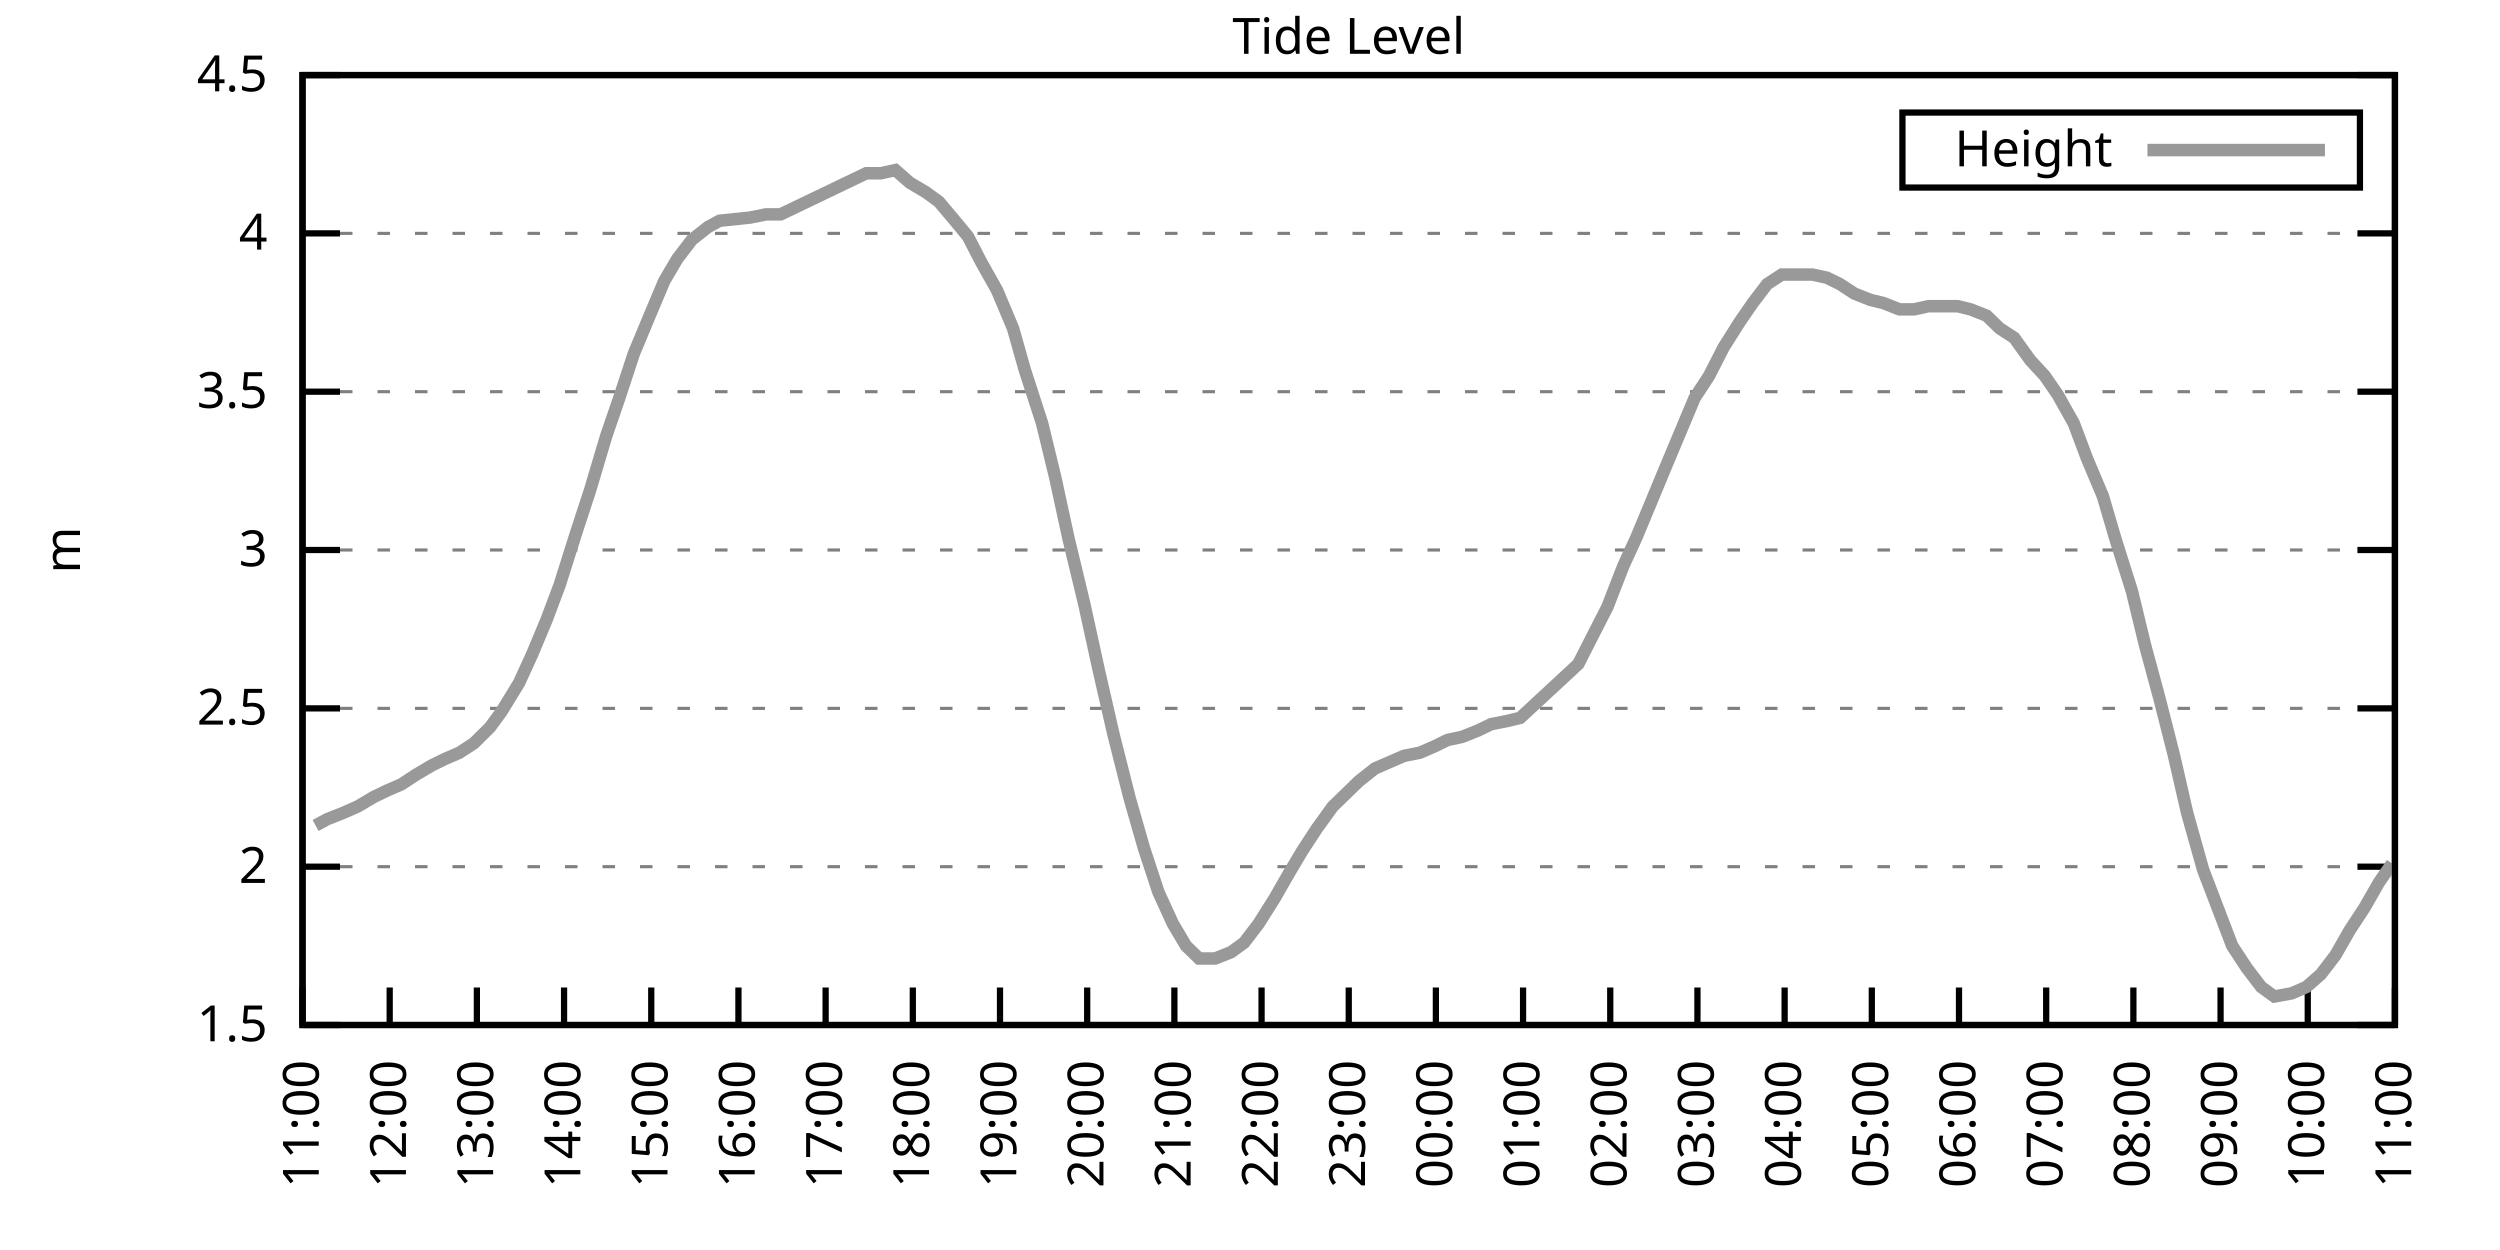
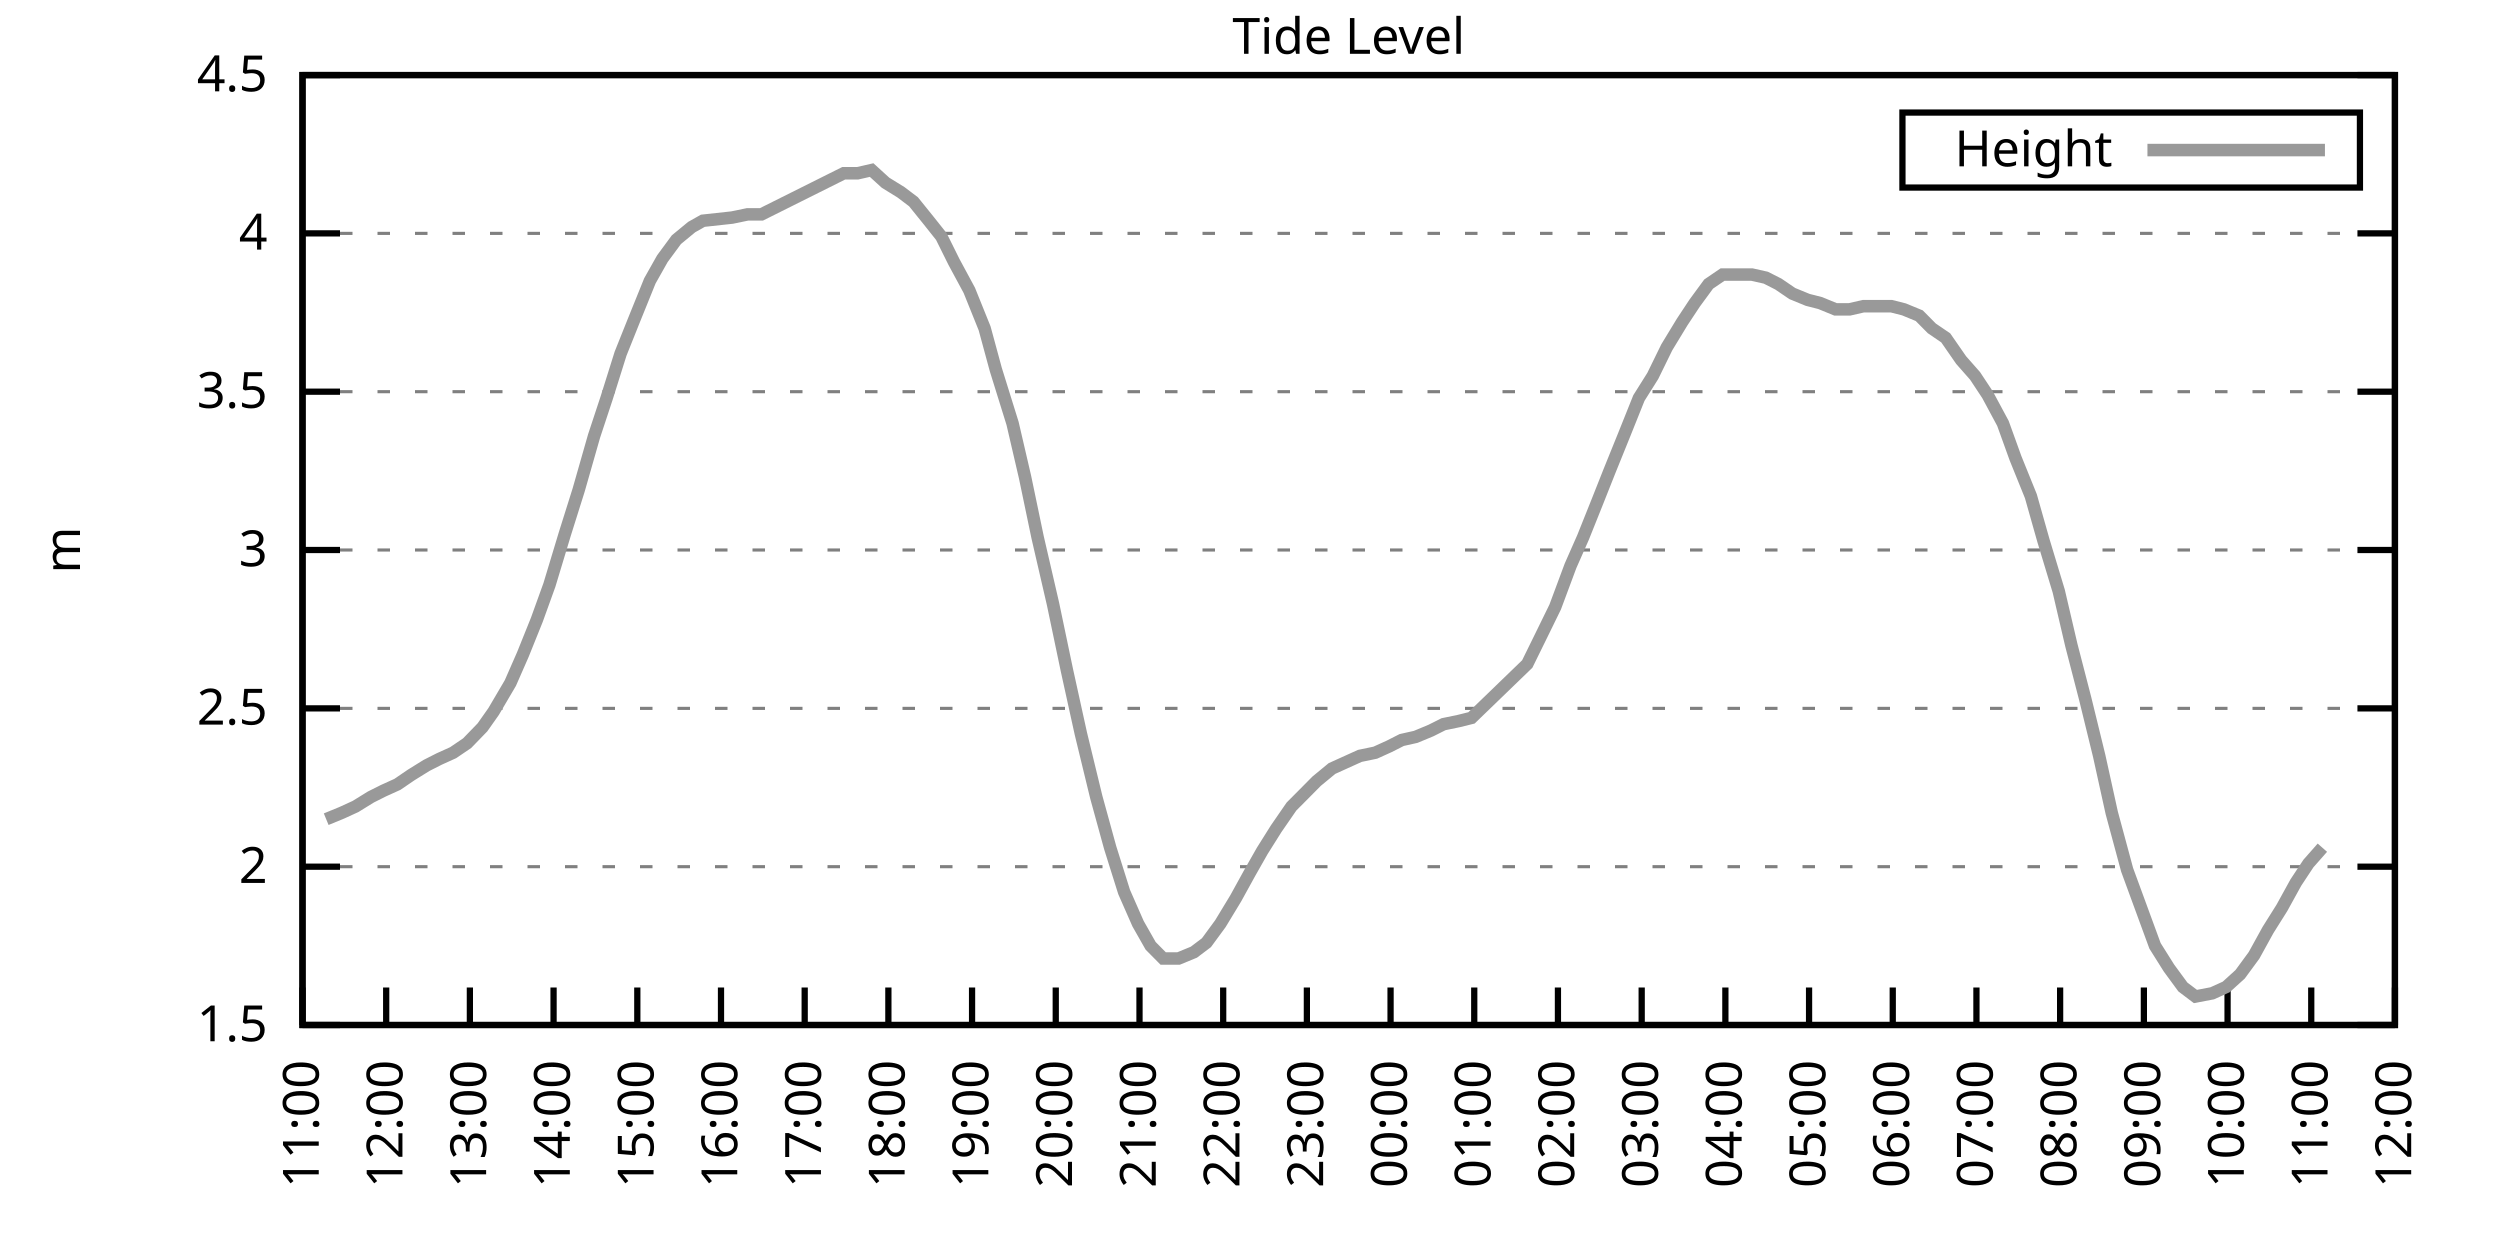
<svg xmlns="http://www.w3.org/2000/svg" xmlns:xlink="http://www.w3.org/1999/xlink" width="400" height="200" viewBox="0 0 400 200">
  <g id="gnuplot_canvas">
    <rect x="0" y="0" width="400" height="200" fill="none" />
    <defs>
      <circle id="gpDot" r="0.5" stroke-width="0.5" stroke="currentColor" />
      <path id="gpPt0" stroke-width="0.333" stroke="currentColor" d="M-1,0 h2 M0,-1 v2" />
      <path id="gpPt1" stroke-width="0.333" stroke="currentColor" d="M-1,-1 L1,1 M1,-1 L-1,1" />
      <path id="gpPt2" stroke-width="0.333" stroke="currentColor" d="M-1,0 L1,0 M0,-1 L0,1 M-1,-1 L1,1 M-1,1 L1,-1" />
      <rect id="gpPt3" stroke-width="0.333" stroke="currentColor" x="-1" y="-1" width="2" height="2" />
      <rect id="gpPt4" stroke-width="0.333" stroke="currentColor" fill="currentColor" x="-1" y="-1" width="2" height="2" />
      <circle id="gpPt5" stroke-width="0.333" stroke="currentColor" cx="0" cy="0" r="1" />
      <use xlink:href="#gpPt5" id="gpPt6" fill="currentColor" stroke="none" />
      <path id="gpPt7" stroke-width="0.333" stroke="currentColor" d="M0,-1.33 L-1.33,0.67 L1.33,0.67 z" />
      <use xlink:href="#gpPt7" id="gpPt8" fill="currentColor" stroke="none" />
      <use xlink:href="#gpPt7" id="gpPt9" stroke="currentColor" transform="rotate(180)" />
      <use xlink:href="#gpPt9" id="gpPt10" fill="currentColor" stroke="none" />
      <use xlink:href="#gpPt3" id="gpPt11" stroke="currentColor" transform="rotate(45)" />
      <use xlink:href="#gpPt11" id="gpPt12" fill="currentColor" stroke="none" />
      <path id="gpPt13" stroke-width="0.333" stroke="currentColor" d="M0,1.330 L1.265,0.411 L0.782,-1.067 L-0.782,-1.076 L-1.265,0.411 z" />
      <use xlink:href="#gpPt13" id="gpPt14" fill="currentColor" stroke="none" />
      <filter id="textbox" filterUnits="objectBoundingBox" x="0" y="0" height="1" width="1">
        <feFlood flood-color="white" flood-opacity="1" result="bgnd" />
        <feComposite in="SourceGraphic" in2="bgnd" operator="atop" />
      </filter>
      <filter id="greybox" filterUnits="objectBoundingBox" x="0" y="0" height="1" width="1">
        <feFlood flood-color="lightgrey" flood-opacity="1" result="grey" />
        <feComposite in="SourceGraphic" in2="grey" operator="atop" />
      </filter>
    </defs>
    <g fill="none" color="white" stroke="currentColor" stroke-width="1.00" stroke-linecap="butt" stroke-linejoin="miter">
</g>
    <g fill="none" color="black" stroke="currentColor" stroke-width="1.00" stroke-linecap="butt" stroke-linejoin="miter">
      <g stroke="none" shape-rendering="crispEdges">
        <polygon fill="rgb(255, 255, 255)" points="48.40,164.00 383.18,164.00 383.18,12.02 48.40,12.02 " />
      </g>
    </g>
    <g fill="none" color="black" stroke="currentColor" stroke-width="1.00" stroke-linecap="butt" stroke-linejoin="miter">
</g>
    <g fill="none" color="black" stroke="black" stroke-width="0.50" stroke-linecap="butt" stroke-linejoin="miter">
</g>
    <g fill="none" color="gray" stroke="currentColor" stroke-width="0.50" stroke-linecap="butt" stroke-linejoin="miter">
      <path stroke="gray" stroke-dasharray="2,4" class="gridline" d="M48.40,164.00 L383.19,164.00  " />
    </g>
    <g fill="none" color="gray" stroke="gray" stroke-width="1.00" stroke-linecap="butt" stroke-linejoin="miter">
</g>
    <g fill="none" color="black" stroke="currentColor" stroke-width="1.00" stroke-linecap="butt" stroke-linejoin="miter">
      <path stroke="black" d="M48.40,164.00 L54.40,164.00 M383.19,164.00 L377.19,164.00  " />
      <g transform="translate(42.80,166.60)" stroke="none" fill="black" font-family="Sans" font-size="8.00" text-anchor="end">
        <text>
          <tspan font-family="Sans"> 1.5</tspan>
        </text>
      </g>
    </g>
    <g fill="none" color="black" stroke="currentColor" stroke-width="1.00" stroke-linecap="butt" stroke-linejoin="miter">
</g>
    <g fill="none" color="black" stroke="black" stroke-width="0.50" stroke-linecap="butt" stroke-linejoin="miter">
</g>
    <g fill="none" color="gray" stroke="currentColor" stroke-width="0.50" stroke-linecap="butt" stroke-linejoin="miter">
      <path stroke="gray" stroke-dasharray="2,4" class="gridline" d="M48.40,138.67 L383.19,138.67  " />
    </g>
    <g fill="none" color="gray" stroke="gray" stroke-width="1.00" stroke-linecap="butt" stroke-linejoin="miter">
</g>
    <g fill="none" color="black" stroke="currentColor" stroke-width="1.00" stroke-linecap="butt" stroke-linejoin="miter">
      <path stroke="black" d="M48.40,138.67 L54.40,138.67 M383.19,138.67 L377.19,138.67  " />
      <g transform="translate(42.80,141.27)" stroke="none" fill="black" font-family="Sans" font-size="8.00" text-anchor="end">
        <text>
          <tspan font-family="Sans"> 2</tspan>
        </text>
      </g>
    </g>
    <g fill="none" color="black" stroke="currentColor" stroke-width="1.00" stroke-linecap="butt" stroke-linejoin="miter">
</g>
    <g fill="none" color="black" stroke="black" stroke-width="0.50" stroke-linecap="butt" stroke-linejoin="miter">
</g>
    <g fill="none" color="gray" stroke="currentColor" stroke-width="0.50" stroke-linecap="butt" stroke-linejoin="miter">
      <path stroke="gray" stroke-dasharray="2,4" class="gridline" d="M48.40,113.34 L383.19,113.34  " />
    </g>
    <g fill="none" color="gray" stroke="gray" stroke-width="1.00" stroke-linecap="butt" stroke-linejoin="miter">
</g>
    <g fill="none" color="black" stroke="currentColor" stroke-width="1.00" stroke-linecap="butt" stroke-linejoin="miter">
      <path stroke="black" d="M48.40,113.34 L54.40,113.34 M383.19,113.34 L377.19,113.34  " />
      <g transform="translate(42.80,115.94)" stroke="none" fill="black" font-family="Sans" font-size="8.00" text-anchor="end">
        <text>
          <tspan font-family="Sans"> 2.5</tspan>
        </text>
      </g>
    </g>
    <g fill="none" color="black" stroke="currentColor" stroke-width="1.00" stroke-linecap="butt" stroke-linejoin="miter">
</g>
    <g fill="none" color="black" stroke="black" stroke-width="0.50" stroke-linecap="butt" stroke-linejoin="miter">
</g>
    <g fill="none" color="gray" stroke="currentColor" stroke-width="0.50" stroke-linecap="butt" stroke-linejoin="miter">
      <path stroke="gray" stroke-dasharray="2,4" class="gridline" d="M48.40,88.00 L383.19,88.00  " />
    </g>
    <g fill="none" color="gray" stroke="gray" stroke-width="1.00" stroke-linecap="butt" stroke-linejoin="miter">
</g>
    <g fill="none" color="black" stroke="currentColor" stroke-width="1.00" stroke-linecap="butt" stroke-linejoin="miter">
      <path stroke="black" d="M48.40,88.00 L54.40,88.00 M383.19,88.00 L377.19,88.00  " />
      <g transform="translate(42.80,90.60)" stroke="none" fill="black" font-family="Sans" font-size="8.00" text-anchor="end">
        <text>
          <tspan font-family="Sans"> 3</tspan>
        </text>
      </g>
    </g>
    <g fill="none" color="black" stroke="currentColor" stroke-width="1.00" stroke-linecap="butt" stroke-linejoin="miter">
</g>
    <g fill="none" color="black" stroke="black" stroke-width="0.50" stroke-linecap="butt" stroke-linejoin="miter">
</g>
    <g fill="none" color="gray" stroke="currentColor" stroke-width="0.50" stroke-linecap="butt" stroke-linejoin="miter">
      <path stroke="gray" stroke-dasharray="2,4" class="gridline" d="M48.40,62.67 L383.19,62.67  " />
    </g>
    <g fill="none" color="gray" stroke="gray" stroke-width="1.00" stroke-linecap="butt" stroke-linejoin="miter">
</g>
    <g fill="none" color="black" stroke="currentColor" stroke-width="1.00" stroke-linecap="butt" stroke-linejoin="miter">
      <path stroke="black" d="M48.40,62.67 L54.40,62.67 M383.19,62.67 L377.19,62.67  " />
      <g transform="translate(42.80,65.27)" stroke="none" fill="black" font-family="Sans" font-size="8.00" text-anchor="end">
        <text>
          <tspan font-family="Sans"> 3.5</tspan>
        </text>
      </g>
    </g>
    <g fill="none" color="black" stroke="currentColor" stroke-width="1.00" stroke-linecap="butt" stroke-linejoin="miter">
</g>
    <g fill="none" color="black" stroke="black" stroke-width="0.50" stroke-linecap="butt" stroke-linejoin="miter">
</g>
    <g fill="none" color="gray" stroke="currentColor" stroke-width="0.50" stroke-linecap="butt" stroke-linejoin="miter">
      <path stroke="gray" stroke-dasharray="2,4" class="gridline" d="M48.40,37.34 L383.19,37.34  " />
    </g>
    <g fill="none" color="gray" stroke="gray" stroke-width="1.00" stroke-linecap="butt" stroke-linejoin="miter">
</g>
    <g fill="none" color="black" stroke="currentColor" stroke-width="1.00" stroke-linecap="butt" stroke-linejoin="miter">
      <path stroke="black" d="M48.40,37.34 L54.40,37.34 M383.19,37.34 L377.19,37.34  " />
      <g transform="translate(42.80,39.94)" stroke="none" fill="black" font-family="Sans" font-size="8.00" text-anchor="end">
        <text>
          <tspan font-family="Sans"> 4</tspan>
        </text>
      </g>
    </g>
    <g fill="none" color="black" stroke="currentColor" stroke-width="1.00" stroke-linecap="butt" stroke-linejoin="miter">
</g>
    <g fill="none" color="black" stroke="black" stroke-width="0.50" stroke-linecap="butt" stroke-linejoin="miter">
</g>
    <g fill="none" color="gray" stroke="currentColor" stroke-width="0.50" stroke-linecap="butt" stroke-linejoin="miter">
      <path stroke="gray" stroke-dasharray="2,4" class="gridline" d="M48.40,12.01 L383.19,12.01  " />
    </g>
    <g fill="none" color="gray" stroke="gray" stroke-width="1.00" stroke-linecap="butt" stroke-linejoin="miter">
</g>
    <g fill="none" color="black" stroke="currentColor" stroke-width="1.00" stroke-linecap="butt" stroke-linejoin="miter">
      <path stroke="black" d="M48.40,12.01 L54.40,12.01 M383.19,12.01 L377.19,12.01  " />
      <g transform="translate(42.80,14.61)" stroke="none" fill="black" font-family="Sans" font-size="8.00" text-anchor="end">
        <text>
          <tspan font-family="Sans"> 4.5</tspan>
        </text>
      </g>
    </g>
    <g fill="none" color="black" stroke="currentColor" stroke-width="1.00" stroke-linecap="butt" stroke-linejoin="miter">
      <path stroke="black" d="M48.40,164.00 L48.40,158.00  " />
      <g transform="translate(51.00,169.60) rotate(270.00)" stroke="none" fill="black" font-family="Sans" font-size="8.00" text-anchor="end">
        <text>
          <tspan font-family="Sans">11:00</tspan>
        </text>
      </g>
    </g>
    <g fill="none" color="black" stroke="currentColor" stroke-width="1.00" stroke-linecap="butt" stroke-linejoin="miter">
-       <path stroke="black" d="M62.35,164.00 L62.35,158.00  " />
-       <g transform="translate(64.95,169.60) rotate(270.00)" stroke="none" fill="black" font-family="Sans" font-size="8.00" text-anchor="end">
+       <path stroke="black" d="M61.79,164.00 L61.79,158.00  " />
+       <g transform="translate(64.39,169.60) rotate(270.00)" stroke="none" fill="black" font-family="Sans" font-size="8.00" text-anchor="end">
        <text>
          <tspan font-family="Sans">12:00</tspan>
        </text>
      </g>
    </g>
    <g fill="none" color="black" stroke="currentColor" stroke-width="1.00" stroke-linecap="butt" stroke-linejoin="miter">
-       <path stroke="black" d="M76.30,164.00 L76.30,158.00  " />
-       <g transform="translate(78.90,169.60) rotate(270.00)" stroke="none" fill="black" font-family="Sans" font-size="8.00" text-anchor="end">
+       <path stroke="black" d="M75.18,164.00 L75.18,158.00  " />
+       <g transform="translate(77.78,169.60) rotate(270.00)" stroke="none" fill="black" font-family="Sans" font-size="8.00" text-anchor="end">
        <text>
          <tspan font-family="Sans">13:00</tspan>
        </text>
      </g>
    </g>
    <g fill="none" color="black" stroke="currentColor" stroke-width="1.00" stroke-linecap="butt" stroke-linejoin="miter">
-       <path stroke="black" d="M90.25,164.00 L90.25,158.00  " />
-       <g transform="translate(92.85,169.60) rotate(270.00)" stroke="none" fill="black" font-family="Sans" font-size="8.00" text-anchor="end">
+       <path stroke="black" d="M88.57,164.00 L88.57,158.00  " />
+       <g transform="translate(91.17,169.60) rotate(270.00)" stroke="none" fill="black" font-family="Sans" font-size="8.00" text-anchor="end">
        <text>
          <tspan font-family="Sans">14:00</tspan>
        </text>
      </g>
    </g>
    <g fill="none" color="black" stroke="currentColor" stroke-width="1.00" stroke-linecap="butt" stroke-linejoin="miter">
-       <path stroke="black" d="M104.20,164.00 L104.20,158.00  " />
-       <g transform="translate(106.80,169.60) rotate(270.00)" stroke="none" fill="black" font-family="Sans" font-size="8.00" text-anchor="end">
+       <path stroke="black" d="M101.97,164.00 L101.97,158.00  " />
+       <g transform="translate(104.57,169.60) rotate(270.00)" stroke="none" fill="black" font-family="Sans" font-size="8.00" text-anchor="end">
        <text>
          <tspan font-family="Sans">15:00</tspan>
        </text>
      </g>
    </g>
    <g fill="none" color="black" stroke="currentColor" stroke-width="1.00" stroke-linecap="butt" stroke-linejoin="miter">
-       <path stroke="black" d="M118.15,164.00 L118.15,158.00  " />
-       <g transform="translate(120.75,169.60) rotate(270.00)" stroke="none" fill="black" font-family="Sans" font-size="8.00" text-anchor="end">
+       <path stroke="black" d="M115.36,164.00 L115.36,158.00  " />
+       <g transform="translate(117.96,169.60) rotate(270.00)" stroke="none" fill="black" font-family="Sans" font-size="8.00" text-anchor="end">
        <text>
          <tspan font-family="Sans">16:00</tspan>
        </text>
      </g>
    </g>
    <g fill="none" color="black" stroke="currentColor" stroke-width="1.00" stroke-linecap="butt" stroke-linejoin="miter">
-       <path stroke="black" d="M132.10,164.00 L132.10,158.00  " />
-       <g transform="translate(134.70,169.60) rotate(270.00)" stroke="none" fill="black" font-family="Sans" font-size="8.00" text-anchor="end">
+       <path stroke="black" d="M128.75,164.00 L128.75,158.00  " />
+       <g transform="translate(131.35,169.60) rotate(270.00)" stroke="none" fill="black" font-family="Sans" font-size="8.00" text-anchor="end">
        <text>
          <tspan font-family="Sans">17:00</tspan>
        </text>
      </g>
    </g>
    <g fill="none" color="black" stroke="currentColor" stroke-width="1.00" stroke-linecap="butt" stroke-linejoin="miter">
-       <path stroke="black" d="M146.05,164.00 L146.05,158.00  " />
-       <g transform="translate(148.65,169.60) rotate(270.00)" stroke="none" fill="black" font-family="Sans" font-size="8.00" text-anchor="end">
+       <path stroke="black" d="M142.14,164.00 L142.14,158.00  " />
+       <g transform="translate(144.74,169.60) rotate(270.00)" stroke="none" fill="black" font-family="Sans" font-size="8.00" text-anchor="end">
        <text>
          <tspan font-family="Sans">18:00</tspan>
        </text>
      </g>
    </g>
    <g fill="none" color="black" stroke="currentColor" stroke-width="1.00" stroke-linecap="butt" stroke-linejoin="miter">
-       <path stroke="black" d="M160.00,164.00 L160.00,158.00  " />
-       <g transform="translate(162.60,169.60) rotate(270.00)" stroke="none" fill="black" font-family="Sans" font-size="8.00" text-anchor="end">
+       <path stroke="black" d="M155.53,164.00 L155.53,158.00  " />
+       <g transform="translate(158.13,169.60) rotate(270.00)" stroke="none" fill="black" font-family="Sans" font-size="8.00" text-anchor="end">
        <text>
          <tspan font-family="Sans">19:00</tspan>
        </text>
      </g>
    </g>
    <g fill="none" color="black" stroke="currentColor" stroke-width="1.00" stroke-linecap="butt" stroke-linejoin="miter">
-       <path stroke="black" d="M173.95,164.00 L173.95,158.00  " />
-       <g transform="translate(176.55,169.60) rotate(270.00)" stroke="none" fill="black" font-family="Sans" font-size="8.00" text-anchor="end">
+       <path stroke="black" d="M168.92,164.00 L168.92,158.00  " />
+       <g transform="translate(171.52,169.60) rotate(270.00)" stroke="none" fill="black" font-family="Sans" font-size="8.00" text-anchor="end">
        <text>
          <tspan font-family="Sans">20:00</tspan>
        </text>
      </g>
    </g>
    <g fill="none" color="black" stroke="currentColor" stroke-width="1.00" stroke-linecap="butt" stroke-linejoin="miter">
-       <path stroke="black" d="M187.90,164.00 L187.90,158.00  " />
-       <g transform="translate(190.50,169.60) rotate(270.00)" stroke="none" fill="black" font-family="Sans" font-size="8.00" text-anchor="end">
+       <path stroke="black" d="M182.32,164.00 L182.32,158.00  " />
+       <g transform="translate(184.92,169.60) rotate(270.00)" stroke="none" fill="black" font-family="Sans" font-size="8.00" text-anchor="end">
        <text>
          <tspan font-family="Sans">21:00</tspan>
        </text>
      </g>
    </g>
    <g fill="none" color="black" stroke="currentColor" stroke-width="1.00" stroke-linecap="butt" stroke-linejoin="miter">
-       <path stroke="black" d="M201.85,164.00 L201.85,158.00  " />
-       <g transform="translate(204.45,169.60) rotate(270.00)" stroke="none" fill="black" font-family="Sans" font-size="8.00" text-anchor="end">
+       <path stroke="black" d="M195.71,164.00 L195.71,158.00  " />
+       <g transform="translate(198.31,169.60) rotate(270.00)" stroke="none" fill="black" font-family="Sans" font-size="8.00" text-anchor="end">
        <text>
          <tspan font-family="Sans">22:00</tspan>
        </text>
      </g>
    </g>
    <g fill="none" color="black" stroke="currentColor" stroke-width="1.00" stroke-linecap="butt" stroke-linejoin="miter">
-       <path stroke="black" d="M215.80,164.00 L215.80,158.00  " />
-       <g transform="translate(218.40,169.60) rotate(270.00)" stroke="none" fill="black" font-family="Sans" font-size="8.00" text-anchor="end">
+       <path stroke="black" d="M209.10,164.00 L209.10,158.00  " />
+       <g transform="translate(211.70,169.60) rotate(270.00)" stroke="none" fill="black" font-family="Sans" font-size="8.00" text-anchor="end">
        <text>
          <tspan font-family="Sans">23:00</tspan>
        </text>
      </g>
    </g>
    <g fill="none" color="black" stroke="currentColor" stroke-width="1.00" stroke-linecap="butt" stroke-linejoin="miter">
-       <path stroke="black" d="M229.74,164.00 L229.74,158.00  " />
-       <g transform="translate(232.34,169.60) rotate(270.00)" stroke="none" fill="black" font-family="Sans" font-size="8.00" text-anchor="end">
+       <path stroke="black" d="M222.49,164.00 L222.49,158.00  " />
+       <g transform="translate(225.09,169.60) rotate(270.00)" stroke="none" fill="black" font-family="Sans" font-size="8.00" text-anchor="end">
        <text>
          <tspan font-family="Sans">00:00</tspan>
        </text>
      </g>
    </g>
    <g fill="none" color="black" stroke="currentColor" stroke-width="1.00" stroke-linecap="butt" stroke-linejoin="miter">
-       <path stroke="black" d="M243.69,164.00 L243.69,158.00  " />
-       <g transform="translate(246.29,169.60) rotate(270.00)" stroke="none" fill="black" font-family="Sans" font-size="8.00" text-anchor="end">
+       <path stroke="black" d="M235.88,164.00 L235.88,158.00  " />
+       <g transform="translate(238.48,169.60) rotate(270.00)" stroke="none" fill="black" font-family="Sans" font-size="8.00" text-anchor="end">
        <text>
          <tspan font-family="Sans">01:00</tspan>
        </text>
      </g>
    </g>
    <g fill="none" color="black" stroke="currentColor" stroke-width="1.00" stroke-linecap="butt" stroke-linejoin="miter">
-       <path stroke="black" d="M257.64,164.00 L257.64,158.00  " />
-       <g transform="translate(260.24,169.60) rotate(270.00)" stroke="none" fill="black" font-family="Sans" font-size="8.00" text-anchor="end">
+       <path stroke="black" d="M249.27,164.00 L249.27,158.00  " />
+       <g transform="translate(251.87,169.60) rotate(270.00)" stroke="none" fill="black" font-family="Sans" font-size="8.00" text-anchor="end">
        <text>
          <tspan font-family="Sans">02:00</tspan>
        </text>
      </g>
    </g>
    <g fill="none" color="black" stroke="currentColor" stroke-width="1.00" stroke-linecap="butt" stroke-linejoin="miter">
-       <path stroke="black" d="M271.59,164.00 L271.59,158.00  " />
-       <g transform="translate(274.19,169.60) rotate(270.00)" stroke="none" fill="black" font-family="Sans" font-size="8.00" text-anchor="end">
+       <path stroke="black" d="M262.67,164.00 L262.67,158.00  " />
+       <g transform="translate(265.27,169.60) rotate(270.00)" stroke="none" fill="black" font-family="Sans" font-size="8.00" text-anchor="end">
        <text>
          <tspan font-family="Sans">03:00</tspan>
        </text>
      </g>
    </g>
    <g fill="none" color="black" stroke="currentColor" stroke-width="1.00" stroke-linecap="butt" stroke-linejoin="miter">
-       <path stroke="black" d="M285.54,164.00 L285.54,158.00  " />
-       <g transform="translate(288.14,169.60) rotate(270.00)" stroke="none" fill="black" font-family="Sans" font-size="8.00" text-anchor="end">
+       <path stroke="black" d="M276.06,164.00 L276.06,158.00  " />
+       <g transform="translate(278.66,169.60) rotate(270.00)" stroke="none" fill="black" font-family="Sans" font-size="8.00" text-anchor="end">
        <text>
          <tspan font-family="Sans">04:00</tspan>
        </text>
      </g>
    </g>
    <g fill="none" color="black" stroke="currentColor" stroke-width="1.00" stroke-linecap="butt" stroke-linejoin="miter">
-       <path stroke="black" d="M299.49,164.00 L299.49,158.00  " />
-       <g transform="translate(302.09,169.60) rotate(270.00)" stroke="none" fill="black" font-family="Sans" font-size="8.00" text-anchor="end">
+       <path stroke="black" d="M289.45,164.00 L289.45,158.00  " />
+       <g transform="translate(292.05,169.60) rotate(270.00)" stroke="none" fill="black" font-family="Sans" font-size="8.00" text-anchor="end">
        <text>
          <tspan font-family="Sans">05:00</tspan>
        </text>
      </g>
    </g>
    <g fill="none" color="black" stroke="currentColor" stroke-width="1.00" stroke-linecap="butt" stroke-linejoin="miter">
-       <path stroke="black" d="M313.44,164.00 L313.44,158.00  " />
-       <g transform="translate(316.04,169.60) rotate(270.00)" stroke="none" fill="black" font-family="Sans" font-size="8.00" text-anchor="end">
+       <path stroke="black" d="M302.84,164.00 L302.84,158.00  " />
+       <g transform="translate(305.44,169.60) rotate(270.00)" stroke="none" fill="black" font-family="Sans" font-size="8.00" text-anchor="end">
        <text>
          <tspan font-family="Sans">06:00</tspan>
        </text>
      </g>
    </g>
    <g fill="none" color="black" stroke="currentColor" stroke-width="1.00" stroke-linecap="butt" stroke-linejoin="miter">
-       <path stroke="black" d="M327.39,164.00 L327.39,158.00  " />
-       <g transform="translate(329.99,169.60) rotate(270.00)" stroke="none" fill="black" font-family="Sans" font-size="8.00" text-anchor="end">
+       <path stroke="black" d="M316.23,164.00 L316.23,158.00  " />
+       <g transform="translate(318.83,169.60) rotate(270.00)" stroke="none" fill="black" font-family="Sans" font-size="8.00" text-anchor="end">
        <text>
          <tspan font-family="Sans">07:00</tspan>
        </text>
      </g>
    </g>
    <g fill="none" color="black" stroke="currentColor" stroke-width="1.00" stroke-linecap="butt" stroke-linejoin="miter">
-       <path stroke="black" d="M341.34,164.00 L341.34,158.00  " />
-       <g transform="translate(343.94,169.60) rotate(270.00)" stroke="none" fill="black" font-family="Sans" font-size="8.00" text-anchor="end">
+       <path stroke="black" d="M329.62,164.00 L329.62,158.00  " />
+       <g transform="translate(332.22,169.60) rotate(270.00)" stroke="none" fill="black" font-family="Sans" font-size="8.00" text-anchor="end">
        <text>
          <tspan font-family="Sans">08:00</tspan>
        </text>
      </g>
    </g>
    <g fill="none" color="black" stroke="currentColor" stroke-width="1.00" stroke-linecap="butt" stroke-linejoin="miter">
-       <path stroke="black" d="M355.29,164.00 L355.29,158.00  " />
-       <g transform="translate(357.89,169.60) rotate(270.00)" stroke="none" fill="black" font-family="Sans" font-size="8.00" text-anchor="end">
+       <path stroke="black" d="M343.02,164.00 L343.02,158.00  " />
+       <g transform="translate(345.62,169.60) rotate(270.00)" stroke="none" fill="black" font-family="Sans" font-size="8.00" text-anchor="end">
        <text>
          <tspan font-family="Sans">09:00</tspan>
        </text>
      </g>
    </g>
    <g fill="none" color="black" stroke="currentColor" stroke-width="1.00" stroke-linecap="butt" stroke-linejoin="miter">
-       <path stroke="black" d="M369.24,164.00 L369.24,158.00  " />
-       <g transform="translate(371.84,169.60) rotate(270.00)" stroke="none" fill="black" font-family="Sans" font-size="8.00" text-anchor="end">
+       <path stroke="black" d="M356.41,164.00 L356.41,158.00  " />
+       <g transform="translate(359.01,169.60) rotate(270.00)" stroke="none" fill="black" font-family="Sans" font-size="8.00" text-anchor="end">
        <text>
          <tspan font-family="Sans">10:00</tspan>
+         </text>
+       </g>
+     </g>
+     <g fill="none" color="black" stroke="currentColor" stroke-width="1.00" stroke-linecap="butt" stroke-linejoin="miter">
+       <path stroke="black" d="M369.80,164.00 L369.80,158.00  " />
+       <g transform="translate(372.40,169.60) rotate(270.00)" stroke="none" fill="black" font-family="Sans" font-size="8.00" text-anchor="end">
+         <text>
+           <tspan font-family="Sans">11:00</tspan>
        </text>
      </g>
    </g>
    <g fill="none" color="black" stroke="currentColor" stroke-width="1.00" stroke-linecap="butt" stroke-linejoin="miter">
      <path stroke="black" d="M383.19,164.00 L383.19,158.00  " />
      <g transform="translate(385.79,169.60) rotate(270.00)" stroke="none" fill="black" font-family="Sans" font-size="8.00" text-anchor="end">
        <text>
-           <tspan font-family="Sans">11:00</tspan>
+           <tspan font-family="Sans">12:00</tspan>
        </text>
      </g>
    </g>
    <g fill="none" color="black" stroke="currentColor" stroke-width="1.00" stroke-linecap="butt" stroke-linejoin="miter">
</g>
    <g fill="none" color="black" stroke="currentColor" stroke-width="1.00" stroke-linecap="butt" stroke-linejoin="miter">
      <path stroke="black" d="M48.40,12.01 L48.40,164.00 L383.19,164.00 L383.19,12.01 L48.40,12.01 Z  " />
    </g>
    <g fill="none" color="black" stroke="currentColor" stroke-width="1.00" stroke-linecap="butt" stroke-linejoin="miter">
</g>
    <g fill="none" color="black" stroke="currentColor" stroke-width="1.00" stroke-linecap="butt" stroke-linejoin="miter">
      <path stroke="black" d="M304.39,30.01 L304.39,18.01 L377.59,18.01 L377.59,30.01 L304.39,30.01 Z  " />
    </g>
    <g id="Tide_level_plot_1">
      <g fill="none" color="white" stroke="black" stroke-width="2.00" stroke-linecap="butt" stroke-linejoin="miter">
</g>
      <g fill="none" color="black" stroke="currentColor" stroke-width="2.00" stroke-linecap="butt" stroke-linejoin="miter">
        <g transform="translate(337.99,26.61)" stroke="none" fill="black" font-family="Sans" font-size="8.00" text-anchor="end">
          <text>
            <tspan font-family="Sans">Height</tspan>
          </text>
        </g>
      </g>
      <g fill="none" color="black" stroke="currentColor" stroke-width="2.00" stroke-linecap="butt" stroke-linejoin="miter">
-         <path stroke="rgb(153, 153, 153)" d="M343.59,24.01 L371.99,24.01 M50.49,132.08 L52.35,131.07 L54.91,130.06 L57.23,129.04 L59.79,127.52 L61.88,126.51   L64.21,125.50 L66.53,123.98 L69.09,122.46 L71.18,121.44 L73.51,120.43 L75.83,118.91 L78.39,116.38 L80.25,113.84   L83.04,109.28 L85.13,104.72 L87.46,99.15 L89.55,93.58 L92.11,85.47 L94.43,78.38 L96.99,69.77 L99.08,63.69   L101.41,56.59 L103.73,51.02 L106.29,44.94 L108.38,41.39 L110.71,38.35 L113.27,36.33 L115.13,35.32 L120.01,34.81   L122.57,34.30 L124.89,34.30 L138.61,27.72 L140.93,27.72 L143.26,27.21 L145.58,29.24 L148.14,30.76 L150.23,32.28   L152.79,35.32 L154.88,37.85 L156.97,41.90 L159.53,46.46 L162.09,52.54 L163.95,59.13 L166.74,67.74 L168.83,76.35   L170.92,85.98 L173.48,96.62 L175.81,107.26 L178.13,117.39 L180.69,127.52 L183.01,135.63 L185.34,142.72 L187.66,147.79   L189.76,151.33 L191.85,153.36 L194.41,153.36 L196.96,152.35 L199.06,150.83 L201.38,147.79 L203.94,143.73 L206.26,139.68   L208.36,136.14 L210.68,132.59 L213.24,129.04 L215.33,127.02 L217.42,124.99 L219.98,122.96 L222.30,121.95 L224.63,120.94   L227.19,120.43 L229.51,119.42 L231.60,118.40 L233.93,117.90 L236.49,116.88 L238.58,115.87 L241.14,115.36 L243.23,114.86   L252.53,106.24 L254.85,101.68 L257.18,97.12 L259.74,90.54 L261.83,85.98 L264.15,80.41 L266.25,75.34 L268.80,69.26   L271.13,63.69 L273.45,60.14 L275.78,55.58 L278.34,51.53 L280.43,48.49 L282.75,45.45 L285.08,43.93 L287.64,43.93   L289.96,43.93 L292.29,44.43 L294.38,45.45 L296.70,46.97 L299.26,47.98 L301.35,48.49 L303.91,49.50 L306.23,49.50   L308.56,48.99 L310.65,48.99 L313.21,48.99 L315.30,49.50 L317.86,50.51 L319.95,52.54 L322.28,54.06 L324.83,57.61   L327.16,60.14 L329.25,63.18 L331.81,67.74 L333.90,73.31 L336.46,79.39 L338.55,86.49 L341.11,94.59 L343.20,103.20   L345.53,111.82 L347.85,120.94 L349.94,130.06 L352.50,139.17 L354.83,145.25 L357.15,151.33 L359.48,154.88 L361.80,157.92   L363.89,159.44 L366.68,158.93 L369.01,157.92 L371.33,155.89 L373.66,152.85 L375.98,148.80 L378.31,145.25 L380.63,141.20   L382.73,138.16  " />
+         <path stroke="rgb(153, 153, 153)" d="M343.59,24.01 L371.99,24.01 M52.19,131.07 L54.65,130.06 L56.88,129.04 L59.34,127.52 L61.35,126.51 L63.58,125.50   L65.81,123.98 L68.26,122.46 L70.27,121.44 L72.50,120.43 L74.74,118.91 L77.19,116.38 L78.98,113.84 L81.66,109.28   L83.66,104.72 L85.90,99.15 L87.91,93.58 L90.36,85.47 L92.59,78.38 L95.05,69.77 L97.06,63.69 L99.29,56.59   L101.52,51.02 L103.98,44.94 L105.98,41.39 L108.22,38.35 L110.67,36.33 L112.46,35.32 L117.14,34.81 L119.60,34.30   L121.83,34.30 L135.00,27.72 L137.23,27.72 L139.46,27.21 L141.69,29.24 L144.15,30.76 L146.16,32.28 L148.61,35.32   L150.62,37.85 L152.63,41.90 L155.09,46.46 L157.54,52.54 L159.33,59.13 L162.01,67.74 L164.01,76.35 L166.02,85.98   L168.48,96.62 L170.71,107.26 L172.94,117.39 L175.40,127.52 L177.63,135.63 L179.86,142.72 L182.09,147.79 L184.10,151.33   L186.11,153.36 L188.57,153.36 L191.02,152.35 L193.03,150.83 L195.26,147.79 L197.72,143.73 L199.95,139.68 L201.96,136.14   L204.19,132.59 L206.64,129.04 L208.65,127.02 L210.66,124.99 L213.12,122.96 L215.35,121.95 L217.58,120.94 L220.04,120.43   L222.27,119.42 L224.28,118.40 L226.51,117.90 L228.96,116.88 L230.97,115.87 L233.43,115.36 L235.44,114.86 L244.36,106.24   L246.60,101.68 L248.83,97.12 L251.28,90.54 L253.29,85.98 L255.52,80.41 L257.53,75.34 L259.99,69.26 L262.22,63.69   L264.45,60.14 L266.68,55.58 L269.14,51.53 L271.15,48.49 L273.38,45.45 L275.61,43.93 L278.07,43.93 L280.30,43.93   L282.53,44.43 L284.54,45.45 L286.77,46.97 L289.23,47.98 L291.23,48.49 L293.69,49.50 L295.92,49.50 L298.15,48.99   L300.16,48.99 L302.62,48.99 L304.63,49.50 L307.08,50.51 L309.09,52.54 L311.32,54.06 L313.78,57.61 L316.01,60.14   L318.02,63.18 L320.47,67.74 L322.48,73.31 L324.94,79.39 L326.95,86.49 L329.40,94.59 L331.41,103.20 L333.64,111.82   L335.87,120.94 L337.88,130.06 L340.34,139.17 L342.57,145.25 L344.80,151.33 L347.03,154.88 L349.26,157.92 L351.27,159.44   L353.95,158.93 L356.18,157.92 L358.42,155.89 L360.65,152.85 L362.88,148.80 L365.11,145.25 L367.34,141.20 L369.35,138.16   L371.58,135.63  " />
      </g>
    </g>
    <g fill="none" color="black" stroke="currentColor" stroke-width="2.00" stroke-linecap="butt" stroke-linejoin="miter">
</g>
    <g fill="none" color="black" stroke="black" stroke-width="1.00" stroke-linecap="butt" stroke-linejoin="miter">
</g>
    <g fill="none" color="black" stroke="currentColor" stroke-width="1.00" stroke-linecap="butt" stroke-linejoin="miter">
      <path stroke="black" d="M48.40,12.01 L48.40,164.00 L383.19,164.00 L383.19,12.01 L48.40,12.01 Z  " />
      <g transform="translate(12.80,88.01) rotate(270.00)" stroke="none" fill="black" font-family="Sans" font-size="8.00" text-anchor="middle">
        <text>
          <tspan font-family="Sans">m</tspan>
        </text>
      </g>
    </g>
    <g fill="none" color="black" stroke="currentColor" stroke-width="1.00" stroke-linecap="butt" stroke-linejoin="miter">
</g>
    <g fill="none" color="black" stroke="currentColor" stroke-width="1.00" stroke-linecap="butt" stroke-linejoin="miter">
      <g transform="translate(215.79,8.61)" stroke="none" fill="black" font-family="Sans" font-size="8.00" text-anchor="middle">
        <text>
          <tspan font-family="Sans">Tide Level</tspan>
        </text>
      </g>
    </g>
    <g fill="none" color="black" stroke="currentColor" stroke-width="1.00" stroke-linecap="butt" stroke-linejoin="miter">
</g>
  </g>
</svg>
